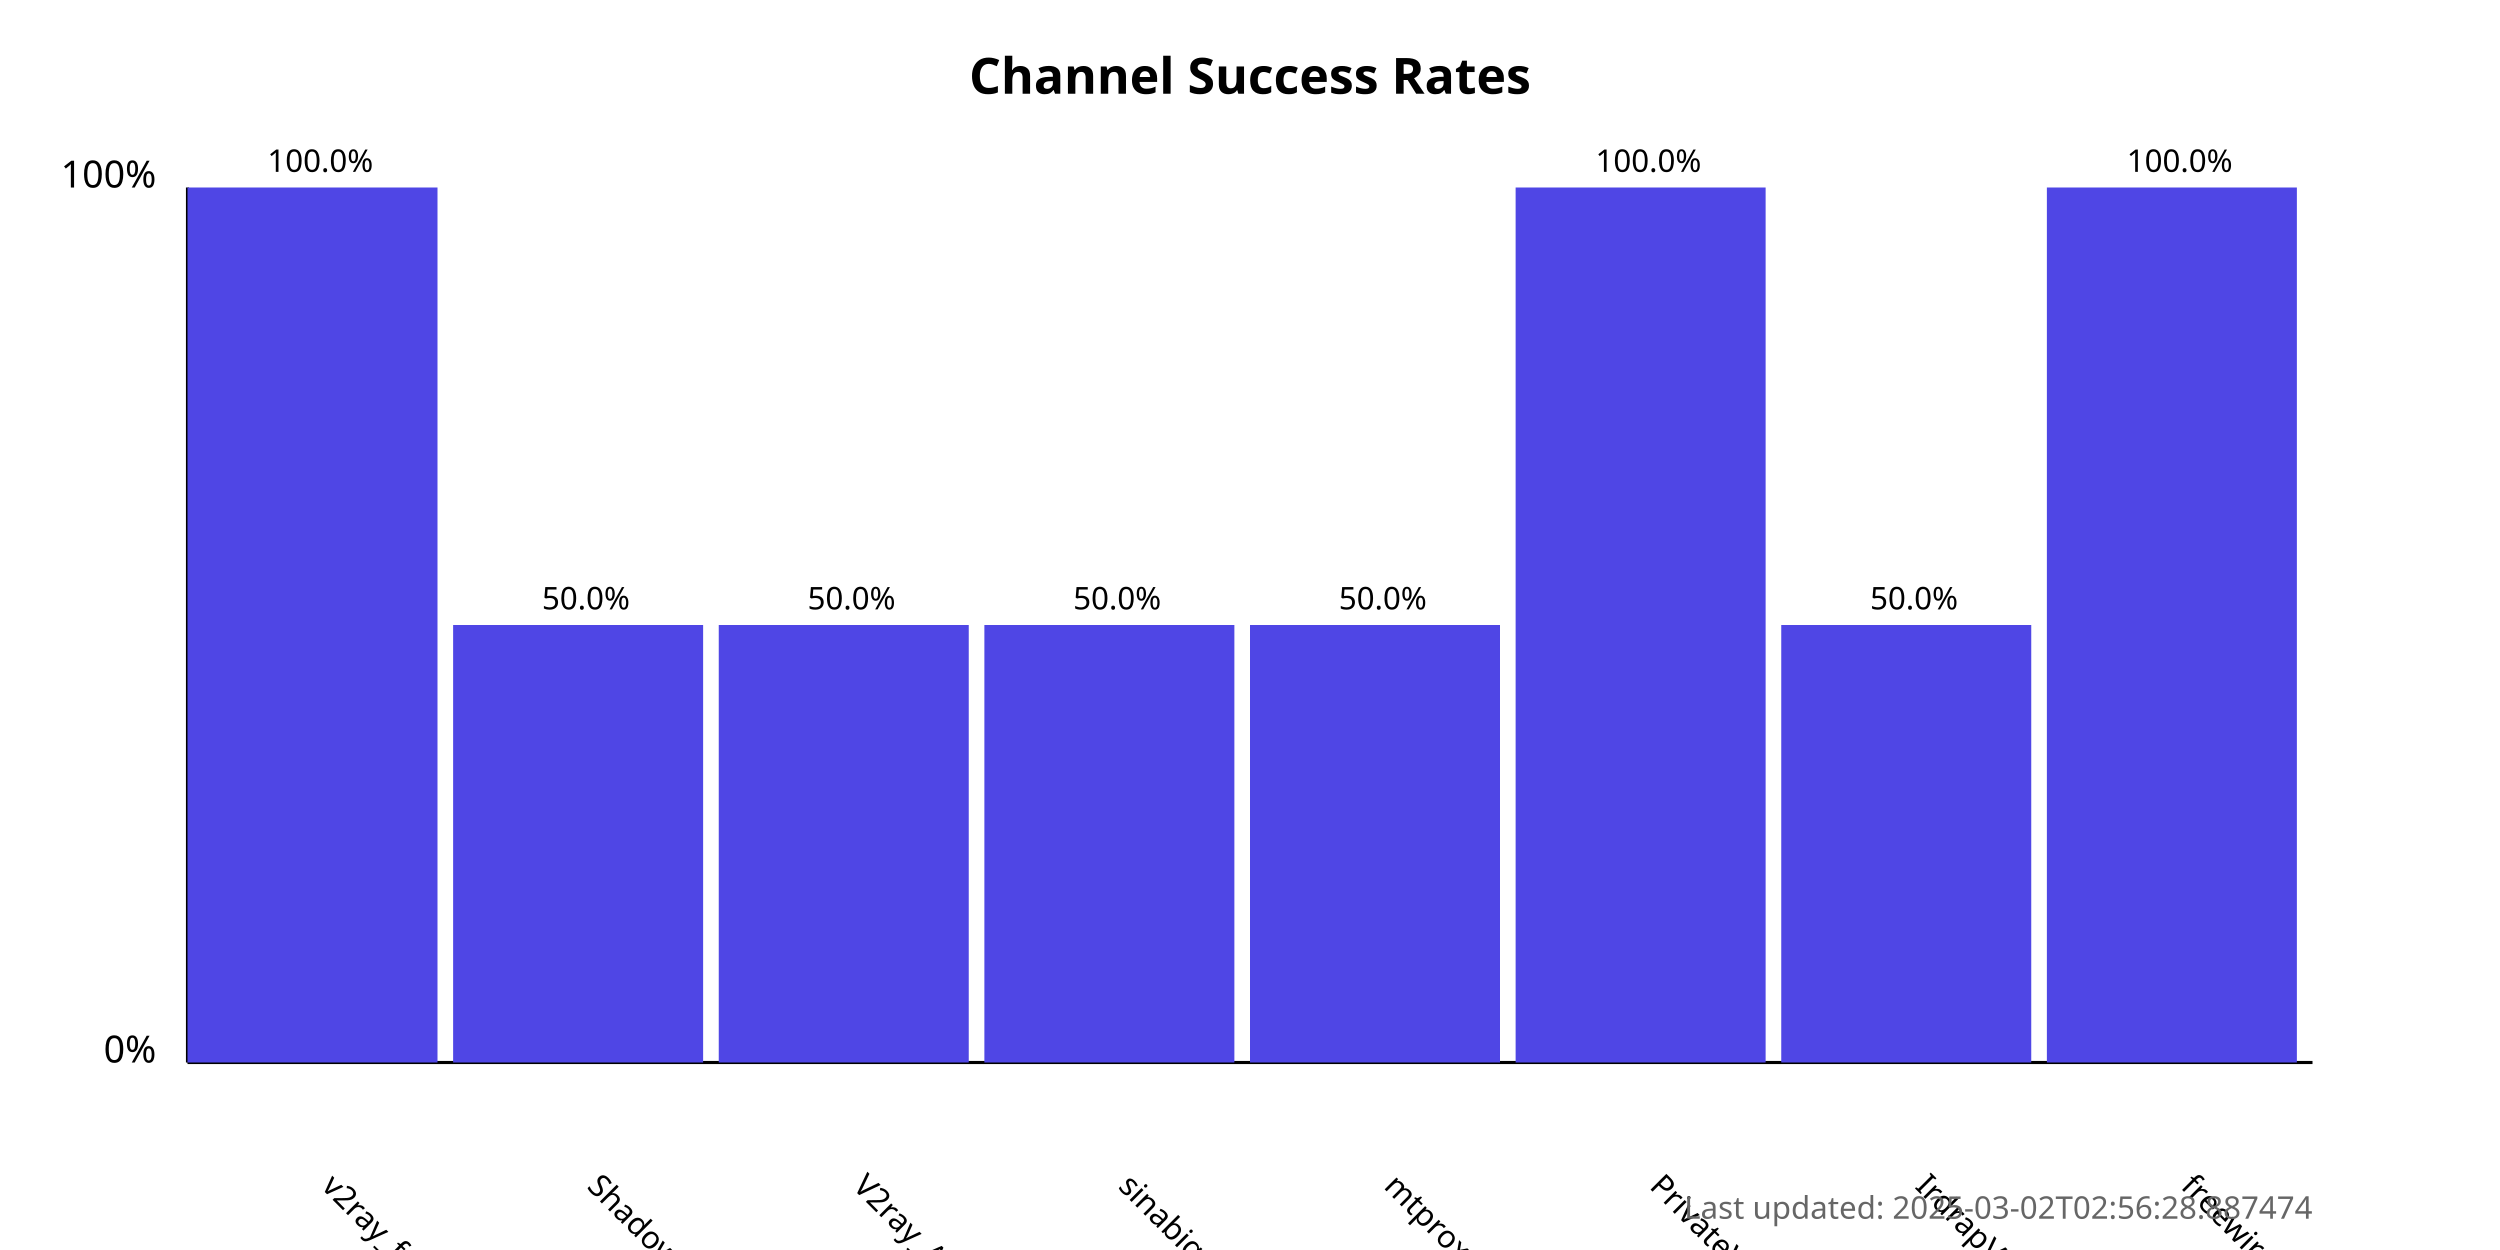
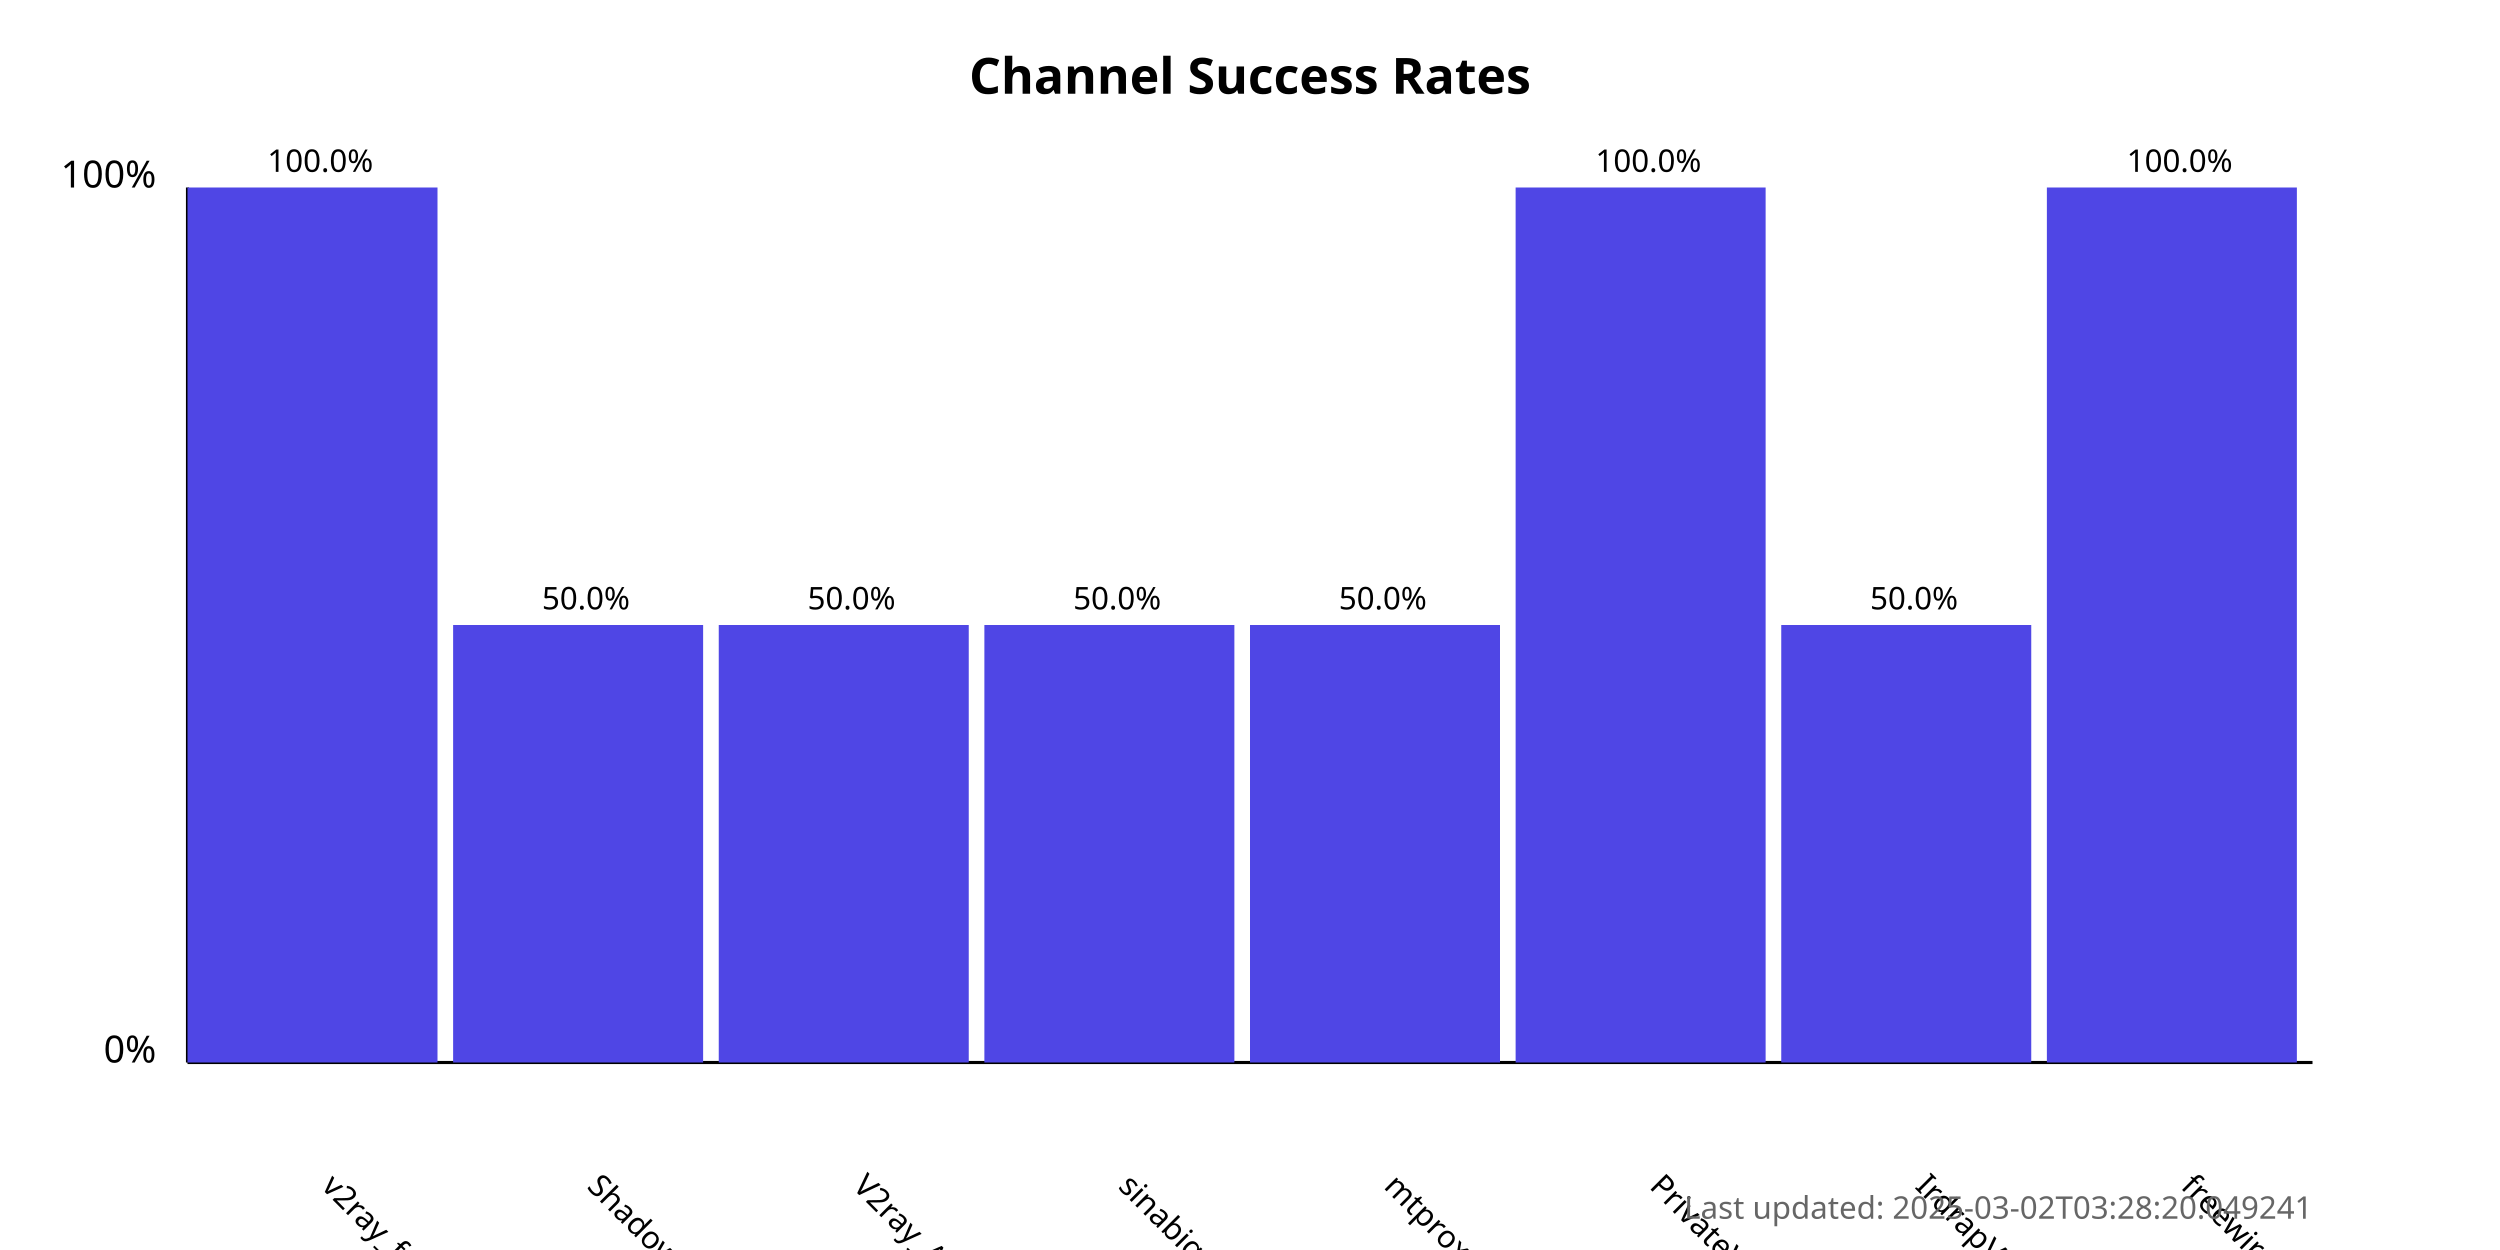
<svg xmlns="http://www.w3.org/2000/svg" width="800" height="400">
  <style>
            .chart-title { font: bold 16px sans-serif; }
            .axis-label { font: 12px sans-serif; }
            .tick-label { font: 10px sans-serif; }
            .bar { fill: #4f46e5; }
            .bar:hover { fill: #6366f1; }
            .timestamp { font: 10px sans-serif; fill: #666; }
        </style>
  <text x="400.0" y="30" text-anchor="middle" class="chart-title">
            Channel Success Rates
        </text>
  <line x1="60" y1="340" x2="60" y2="60" stroke="black" stroke-width="1" />
  <line x1="60" y1="340" x2="740" y2="340" stroke="black" stroke-width="1" />
  <text x="50" y="340" text-anchor="end" class="axis-label">0%</text>
  <text x="50" y="60" text-anchor="end" class="axis-label">100%</text>
  <g>
    <rect x="60" y="60.0" width="80.0" height="280.0" class="bar" />
    <text x="102.5" y="380" transform="rotate(45, 102.5, 380)" text-anchor="start" class="tick-label">
                v2ray_free_conf
            </text>
    <text x="102.5" y="55.0" text-anchor="middle" class="tick-label">
                100.0%
            </text>
  </g>
  <g>
    <rect x="145.0" y="200.0" width="80.0" height="140.0" class="bar" />
    <text x="187.5" y="380" transform="rotate(45, 187.5, 380)" text-anchor="start" class="tick-label">
                ShadowProxy66
            </text>
    <text x="187.5" y="195.0" text-anchor="middle" class="tick-label">
                50.0%
            </text>
  </g>
  <g>
    <rect x="230.0" y="200.0" width="80.0" height="140.0" class="bar" />
    <text x="272.5" y="380" transform="rotate(45, 272.5, 380)" text-anchor="start" class="tick-label">
                V2ray_Alpha
            </text>
    <text x="272.5" y="195.0" text-anchor="middle" class="tick-label">
                50.0%
            </text>
  </g>
  <g>
    <rect x="315.0" y="200.0" width="80.0" height="140.0" class="bar" />
    <text x="357.5" y="380" transform="rotate(45, 357.5, 380)" text-anchor="start" class="tick-label">
                sinabigo
            </text>
    <text x="357.5" y="195.0" text-anchor="middle" class="tick-label">
                50.0%
            </text>
  </g>
  <g>
    <rect x="400.0" y="200.0" width="80.0" height="140.0" class="bar" />
    <text x="442.5" y="380" transform="rotate(45, 442.5, 380)" text-anchor="start" class="tick-label">
                mtproxy_lists
            </text>
    <text x="442.5" y="195.0" text-anchor="middle" class="tick-label">
                50.0%
            </text>
  </g>
  <g>
    <rect x="485.0" y="60.0" width="80.0" height="280.0" class="bar" />
    <text x="527.5" y="380" transform="rotate(45, 527.5, 380)" text-anchor="start" class="tick-label">
                PrivateVPNs
            </text>
    <text x="527.5" y="55.0" text-anchor="middle" class="tick-label">
                100.0%
            </text>
  </g>
  <g>
    <rect x="570.0" y="200.0" width="80.0" height="140.0" class="bar" />
    <text x="612.5" y="380" transform="rotate(45, 612.5, 380)" text-anchor="start" class="tick-label">
                IrdrapVPNnews
            </text>
    <text x="612.5" y="195.0" text-anchor="middle" class="tick-label">
                50.0%
            </text>
  </g>
  <g>
    <rect x="655.0" y="60.0" width="80.0" height="280.0" class="bar" />
    <text x="697.5" y="380" transform="rotate(45, 697.5, 380)" text-anchor="start" class="tick-label">
                freewireguard
            </text>
    <text x="697.5" y="55.0" text-anchor="middle" class="tick-label">
                100.0%
            </text>
  </g>
  <text x="740" y="390" text-anchor="end" class="timestamp">
-             Last updated: 2025-03-02T02:56:28.887474
+             Last updated: 2025-03-02T03:28:20.049241
        </text>
</svg>
